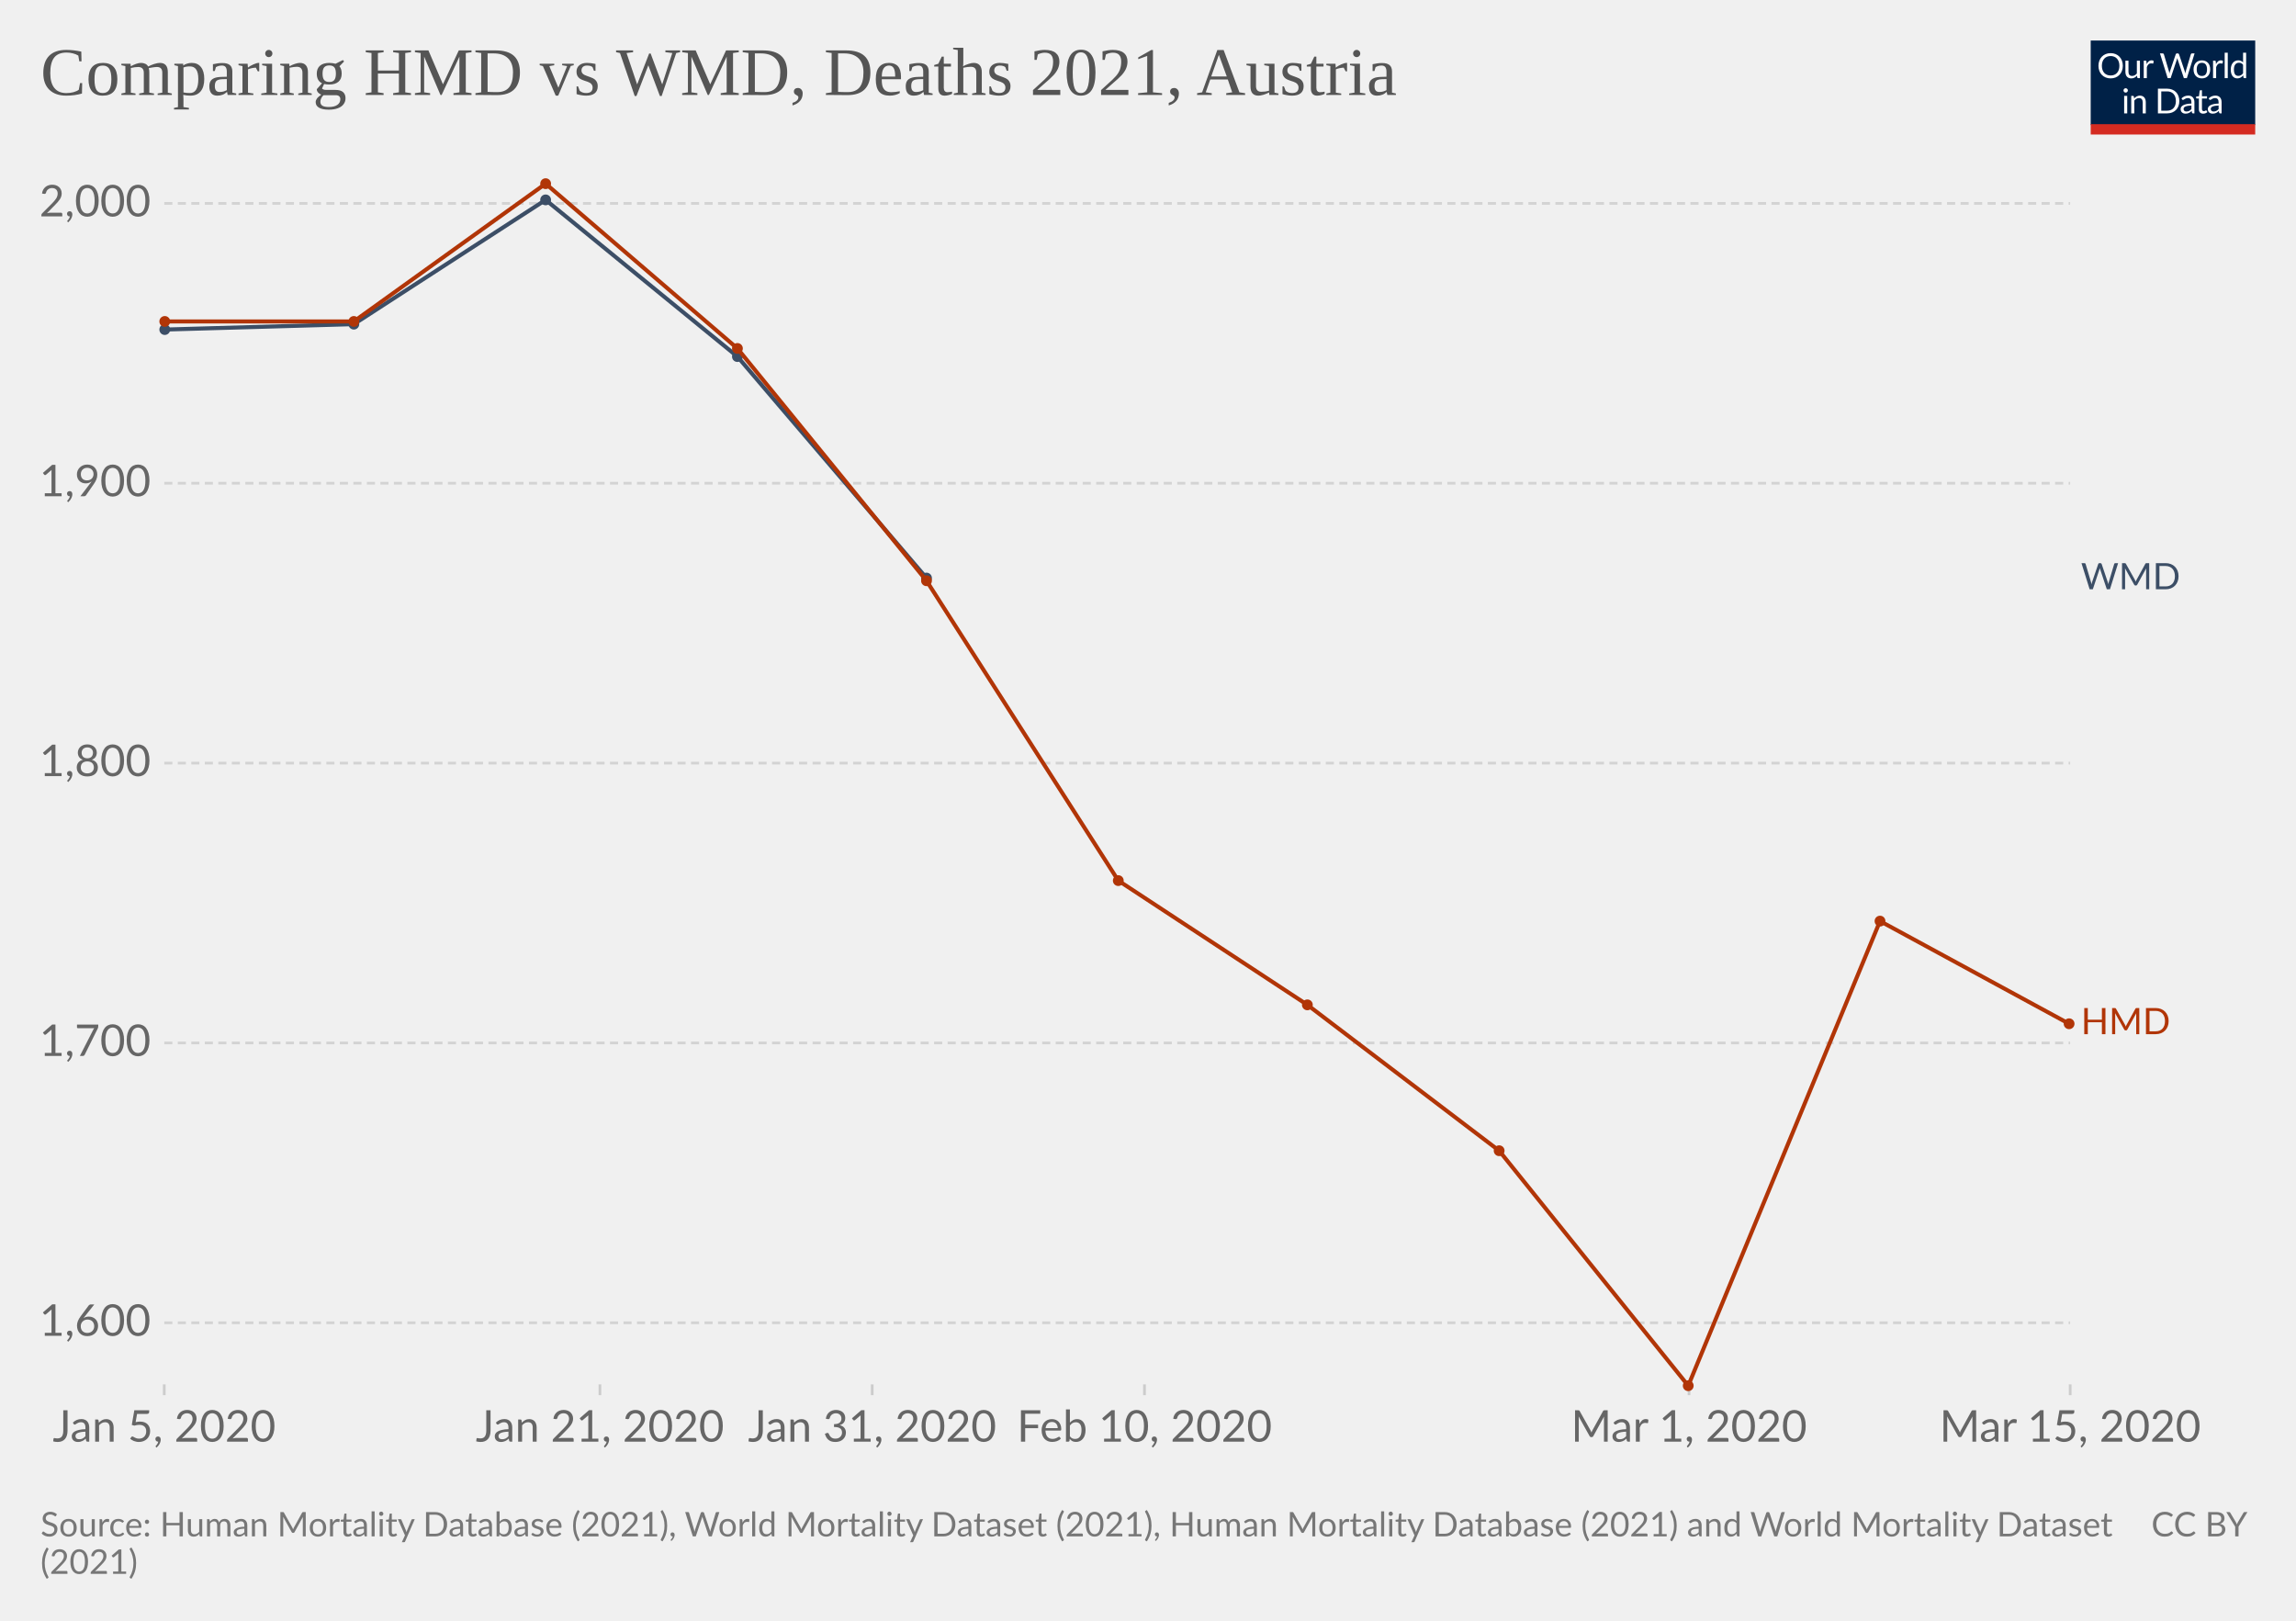
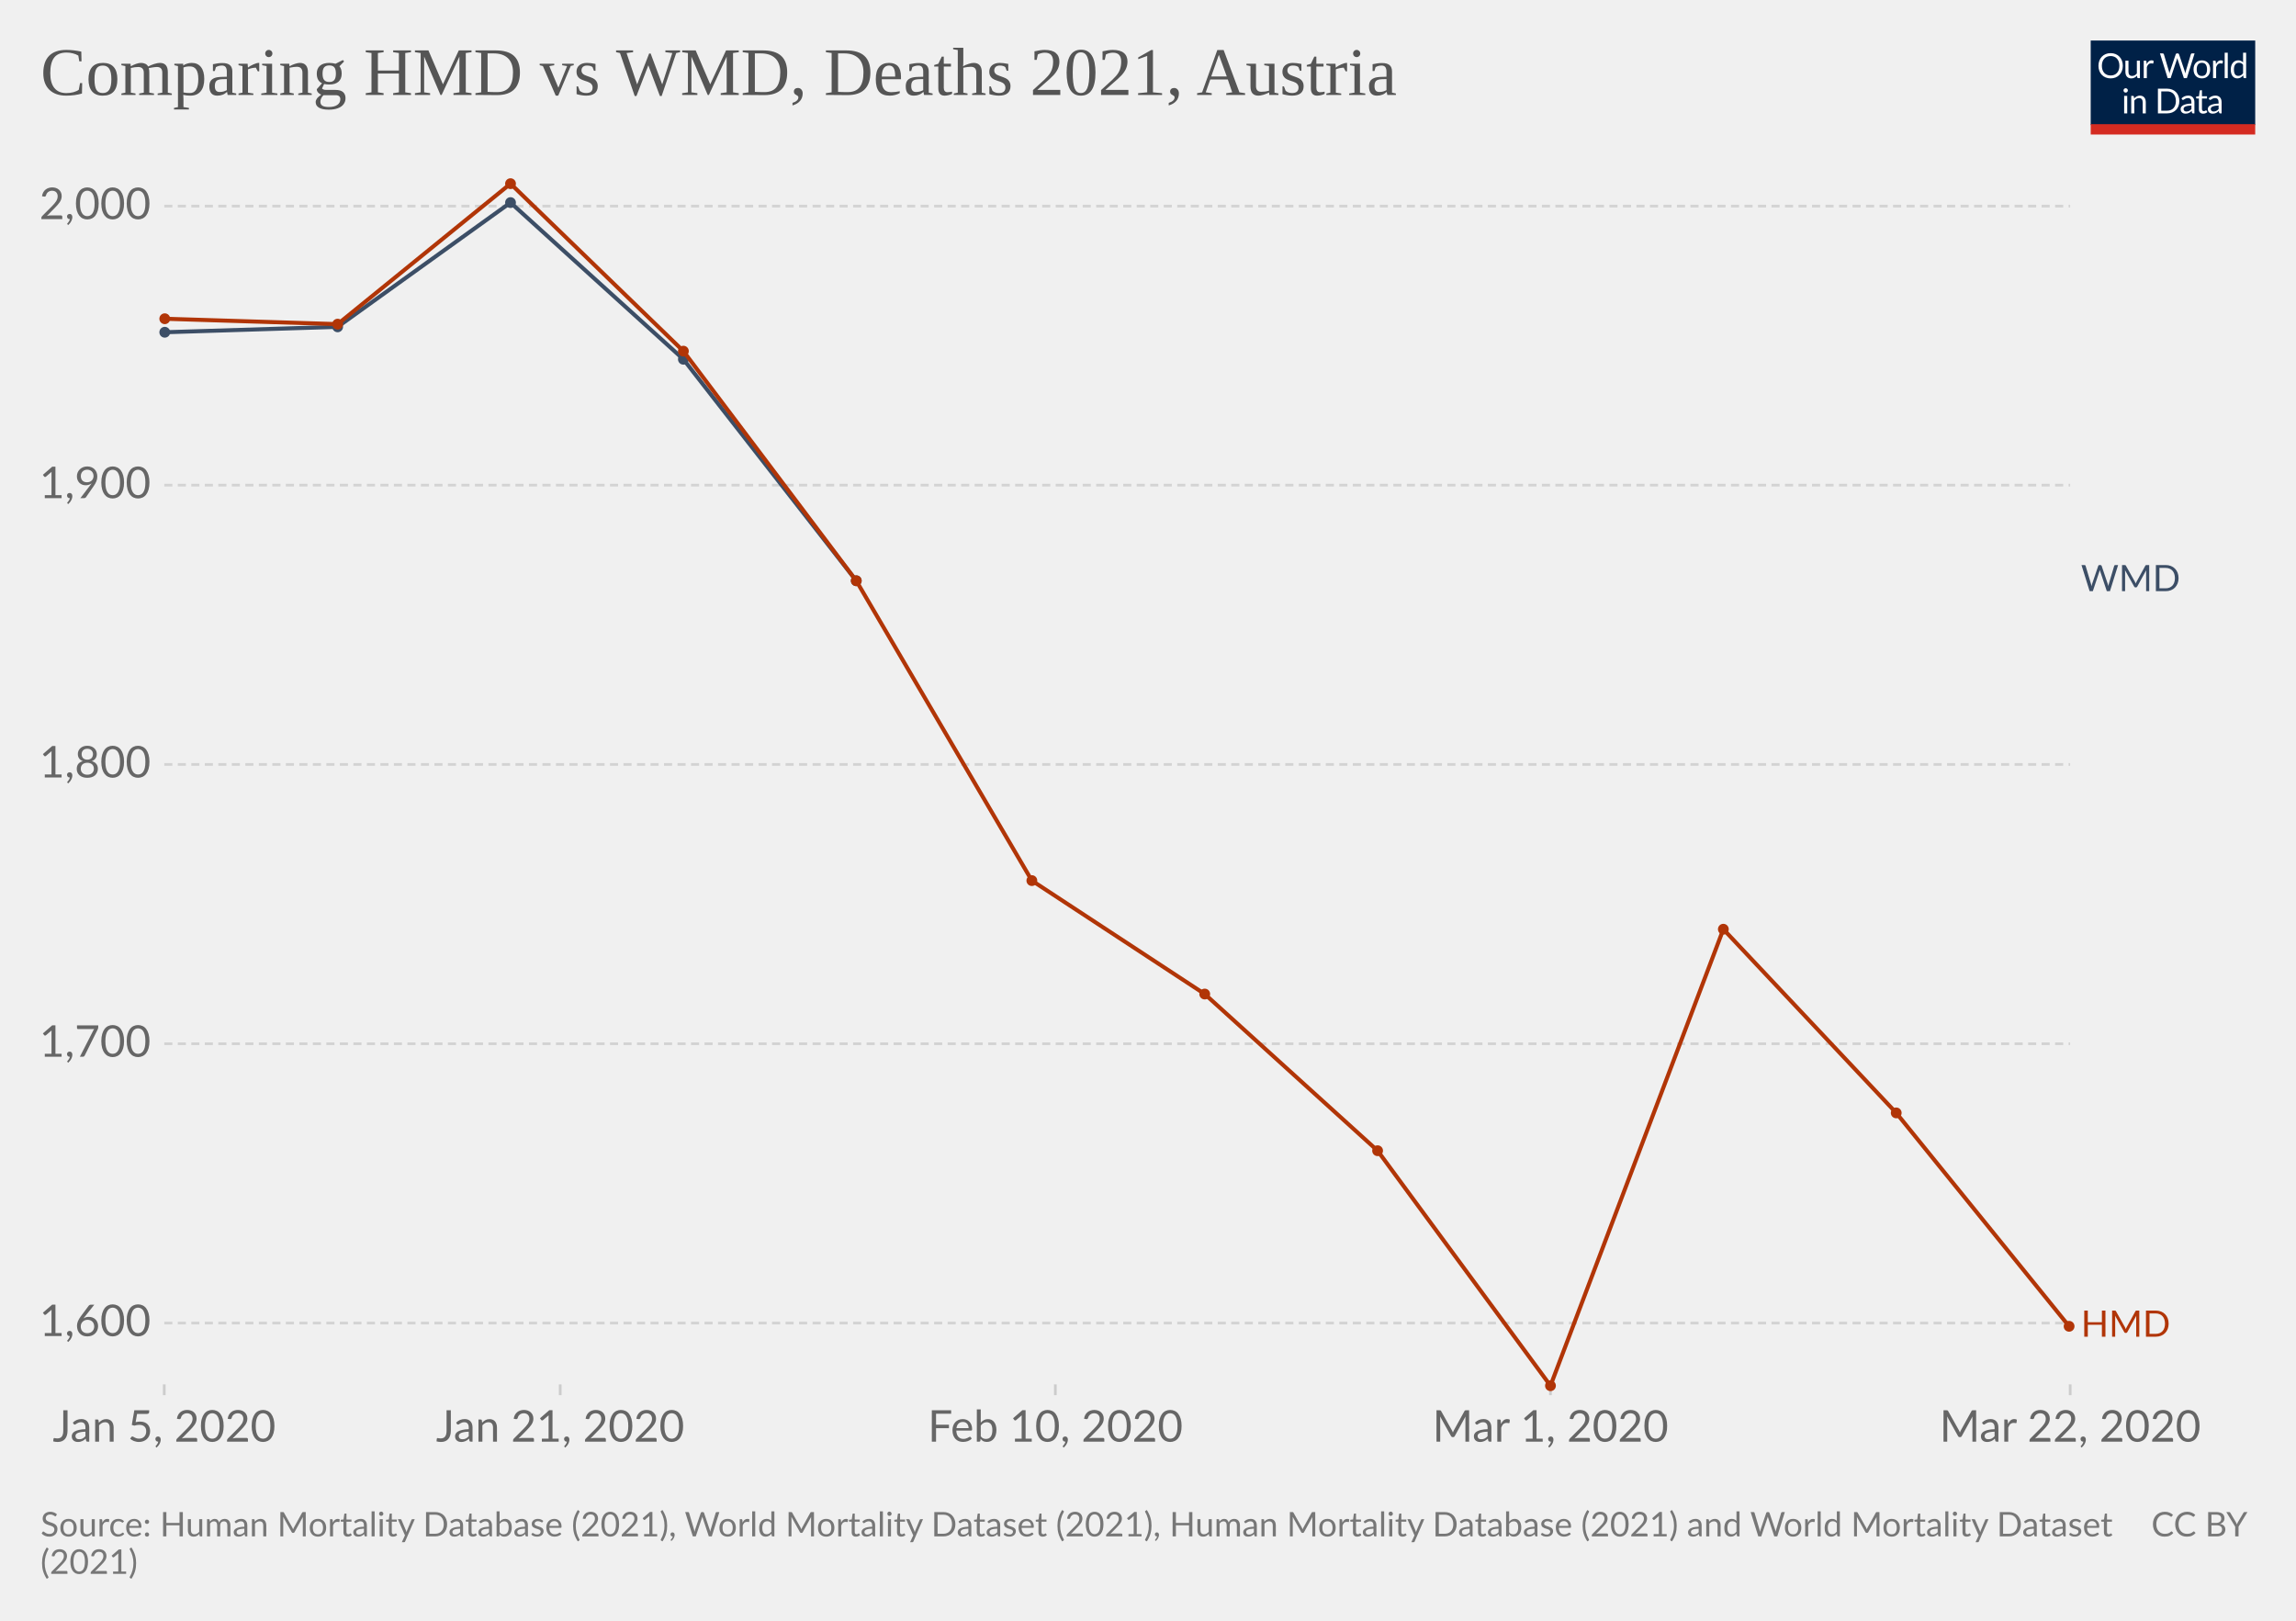
<svg xmlns="http://www.w3.org/2000/svg" version="1.1" style="background-color:#fff;-webkit-font-smoothing:antialiased" width="850" height="600" viewBox="0 0 850 600" font-family="Lato,'Helvetica Neue',Helvetica,Arial,sans-serif" font-size="18" text-rendering="optimizeLegibility">
  <g class="HeaderView">
    <g transform="matrix(.29 0 0 .29 774 15)">
      <svg className="owidLog" width="210" height="120" viewBox="0 0 210 120" fill="none">
        <g clip-path="url(#clip0)">
          <path d="M0 0h210v107.89H0V0z" fill="#002147" />
          <path d="M40.98 32.25c0 2.36-.38 4.53-1.12 6.51a14.26 14.26 0 01-8.1 8.4c-1.9.78-4.02 1.17-6.34 1.17a16.6 16.6 0 01-6.33-1.17 14.31 14.31 0 01-8.08-8.4 18.29 18.29 0 01-1.12-6.51c0-2.36.38-4.53 1.12-6.5.75-1.97 1.8-3.67 3.17-5.1a14.32 14.32 0 014.9-3.34c1.92-.8 4.03-1.19 6.34-1.19 2.32 0 4.43.4 6.34 1.19 1.92.8 3.56 1.9 4.93 3.34a14.87 14.87 0 013.17 5.1 18.1 18.1 0 011.12 6.5zm-4.38 0c0-1.94-.26-3.68-.8-5.22a10.91 10.91 0 00-2.24-3.89 9.68 9.68 0 00-3.52-2.46 11.95 11.95 0 00-4.62-.86c-1.68 0-3.21.28-4.6.86a9.88 9.88 0 00-3.54 2.46 10.91 10.91 0 00-2.24 3.9c-.53 1.53-.8 3.27-.8 5.2 0 1.94.27 3.68.8 5.22a11.17 11.17 0 002.24 3.9 10.01 10.01 0 003.55 2.44c1.38.56 2.9.83 4.6.83s3.24-.27 4.61-.83a9.8 9.8 0 003.52-2.44 11.17 11.17 0 002.25-3.9c.53-1.54.8-3.28.8-5.21zm26.22-6.54V48H60.5c-.56 0-.9-.27-1.05-.81l-.31-2.4a12.45 12.45 0 01-3.26 2.6c-1.2.64-2.58.96-4.13.96-1.22 0-2.3-.2-3.24-.6a6.52 6.52 0 01-2.33-1.7 7.37 7.37 0 01-1.43-2.67c-.3-1.04-.46-2.2-.46-3.45V25.7h3.91v14.22c0 1.68.38 2.99 1.15 3.91.77.93 1.96 1.39 3.54 1.39 1.16 0 2.24-.27 3.23-.82a10.42 10.42 0 002.8-2.28V25.7h3.91zm8.61 4.47a9.94 9.94 0 012.6-3.56 5.64 5.64 0 013.76-1.3c.47 0 .92.05 1.34.15.44.1.83.27 1.17.49l-.3 2.92c-.09.37-.3.55-.66.55-.2 0-.5-.04-.9-.13a6.21 6.21 0 00-3.24.18 4.23 4.23 0 00-1.47.92c-.42.4-.81.9-1.17 1.5-.33.58-.64 1.26-.92 2.02V48H67.7V25.71h2.25c.42 0 .72.08.88.25.16.16.27.44.33.83l.26 3.39zm61.16-13.7L122.75 48h-3.82l-7.99-24.05a21.95 21.95 0 01-.42-1.58 38.36 38.36 0 01-.44 1.58L102.05 48h-3.83L88.4 16.47h3.54c.38 0 .7.1.95.29.26.2.43.43.5.73l6.52 21.9.28 1.28.29 1.46.3-1.46.38-1.27 7.41-21.91c.1-.25.26-.48.51-.69.27-.22.58-.33.95-.33h1.23c.38 0 .69.1.92.29a1.77 1.77 0 01.53.73l7.4 21.9a28.4 28.4 0 01.68 2.62 29.52 29.52 0 01.52-2.61l6.54-21.91a1.31 1.31 0 01.48-.7c.27-.21.58-.32.95-.32h3.32zm9.35 8.88c1.63 0 3.1.27 4.4.82a9.43 9.43 0 015.46 5.94c.5 1.4.74 2.98.74 4.73 0 1.76-.25 3.34-.74 4.75a9.43 9.43 0 01-5.46 5.92c-1.3.52-2.77.79-4.4.79-1.64 0-3.12-.27-4.44-.8a9.42 9.42 0 01-3.35-2.3c-.92-1-1.63-2.2-2.13-3.61-.49-1.41-.73-3-.73-4.75s.24-3.33.73-4.73c.5-1.43 1.2-2.64 2.13-3.63a9.4 9.4 0 013.35-2.31c1.32-.55 2.8-.82 4.44-.82zm0 19.89c2.2 0 3.84-.73 4.93-2.2 1.08-1.48 1.63-3.54 1.63-6.18 0-2.66-.55-4.72-1.63-6.2-1.09-1.49-2.73-2.23-4.93-2.23-1.12 0-2.09.2-2.93.57a5.71 5.71 0 00-2.06 1.65 7.5 7.5 0 00-1.24 2.67c-.26 1.04-.4 2.22-.4 3.54 0 2.64.55 4.7 1.64 6.18 1.1 1.47 2.76 2.2 4.99 2.2zm17.97-15.07a9.94 9.94 0 012.6-3.56 5.64 5.64 0 013.76-1.3c.47 0 .91.05 1.34.15.44.1.83.27 1.16.49l-.28 2.92c-.09.37-.31.55-.66.55-.2 0-.5-.04-.9-.13a6.2 6.2 0 00-3.24.18 4.23 4.23 0 00-1.47.92c-.43.4-.82.9-1.17 1.5a13.1 13.1 0 00-.92 2.02V48h-3.94V25.71h2.24c.43 0 .72.08.88.25.17.16.28.44.33.83l.27 3.39zm15.04-14.59V48h-3.92V15.6h3.92zm19.55 15.43a6.22 6.22 0 00-2.38-2.05 6.7 6.7 0 00-2.86-.6c-2.07 0-3.66.75-4.77 2.23-1.12 1.48-1.68 3.6-1.68 6.33 0 1.46.13 2.7.38 3.74a7.29 7.29 0 001.1 2.56 4.35 4.35 0 001.78 1.45c.7.3 1.5.46 2.4.46 1.29 0 2.41-.3 3.36-.88a9.6 9.6 0 002.67-2.49V31.02zm3.91-15.43V48h-2.33c-.56 0-.9-.27-1.06-.81l-.35-2.71a12.13 12.13 0 01-3.25 2.77 8.28 8.28 0 01-4.23 1.06 7.31 7.31 0 01-6.14-2.9c-.73-.96-1.3-2.15-1.69-3.57a18.35 18.35 0 01.07-9.48 11.29 11.29 0 011.89-3.7 8.7 8.7 0 017.06-3.34 7.96 7.96 0 016.12 2.62V15.59h3.91zM46.61 70.71V93H42.7V70.71h3.91zm.84-7c0 .39-.08.75-.24 1.09a2.81 2.81 0 01-1.52 1.47 2.67 2.67 0 01-2.16 0 2.9 2.9 0 01-1.45-1.47 2.67 2.67 0 010-2.16c.15-.35.35-.65.6-.9.25-.27.53-.47.85-.62a2.67 2.67 0 012.16 0c.35.15.65.35.9.62.27.25.47.55.62.9.16.34.24.7.24 1.08zm7.97 10.24c.49-.54 1-1.04 1.54-1.48a9.85 9.85 0 013.66-1.84 8.96 8.96 0 015.43.35c.94.4 1.72.97 2.33 1.71a7.36 7.36 0 011.43 2.67c.32 1.04.49 2.19.49 3.45V93h-3.94V78.81c0-1.69-.4-3-1.17-3.92-.76-.93-1.93-1.4-3.5-1.4a6.6 6.6 0 00-3.25.83c-1 .56-1.92 1.31-2.77 2.27V93h-3.94V70.71h2.35c.56 0 .9.28 1.04.82l.3 2.42zm57.7 3.3c0 2.36-.37 4.5-1.11 6.44a14.3 14.3 0 01-3.17 4.98 14.1 14.1 0 01-4.93 3.2c-1.9.76-4.02 1.13-6.33 1.13H85.8V61.47h11.77c2.31 0 4.42.39 6.33 1.15a13.8 13.8 0 018.1 8.18 17.75 17.75 0 011.12 6.45zm-4.37 0c0-1.94-.26-3.67-.8-5.2a10.94 10.94 0 00-2.23-3.87 9.57 9.57 0 00-3.53-2.42 12.23 12.23 0 00-4.61-.83h-7.5v24.62h7.5c1.7 0 3.24-.28 4.61-.84a9.7 9.7 0 003.53-2.4 10.94 10.94 0 002.24-3.87c.53-1.53.8-3.26.8-5.2zm19.8 5.72c-1.8.06-3.34.2-4.62.44-1.26.22-2.3.51-3.1.88-.8.36-1.37.8-1.74 1.3-.35.5-.53 1.05-.53 1.67 0 .58.1 1.1.3 1.52a3 3 0 00.76 1.05c.34.27.73.46 1.17.6a6.13 6.13 0 001.45.17 7.28 7.28 0 003.5-.81 11.95 11.95 0 002.82-2.2v-4.62zm-12.65-9.11a12.73 12.73 0 013.98-2.66c1.43-.59 3-.88 4.73-.88 1.25 0 2.36.2 3.33.61a6.81 6.81 0 013.94 4.38c.33 1.04.5 2.19.5 3.43V93h-1.74a1.8 1.8 0 01-.88-.18c-.2-.13-.36-.38-.48-.74l-.44-2.12-1.72 1.46a9.48 9.48 0 01-3.74 1.7c-.69.15-1.46.23-2.3.23-.87 0-1.69-.12-2.45-.35a5.34 5.34 0 01-3.34-2.93 6.64 6.64 0 01-.49-2.64c0-.88.25-1.72.73-2.53a6.33 6.33 0 012.35-2.17c1.09-.63 2.5-1.15 4.25-1.54 1.75-.41 3.89-.65 6.42-.7v-1.75c0-1.73-.37-3.03-1.12-3.91-.75-.9-1.84-1.34-3.28-1.34-.97 0-1.78.12-2.44.37-.64.23-1.2.5-1.7.81l-1.23.82c-.33.23-.67.35-1 .35-.27 0-.5-.07-.69-.2a2.1 2.1 0 01-.48-.53l-.7-1.25zm27.67 19.5c-1.76 0-3.12-.5-4.07-1.48-.94-.98-1.41-2.4-1.41-4.25V74h-2.68a.9.9 0 01-.6-.2c-.16-.14-.24-.36-.24-.66v-1.56l3.65-.46.9-6.89a.9.9 0 01.29-.52.88.88 0 01.62-.22H142v7.67h6.44V74H142v13.38c0 .94.22 1.63.68 2.09.45.45 1.04.68 1.76.68a3.21 3.21 0 001.85-.53l.55-.35c.16-.12.3-.18.41-.18.2 0 .4.13.55.38l1.15 1.87a7.45 7.45 0 01-2.44 1.5 8.53 8.53 0 01-2.95.52zm19.68-10.4c-1.8.07-3.34.21-4.62.45-1.26.22-2.3.51-3.1.88-.8.36-1.37.8-1.74 1.3-.35.5-.53 1.05-.53 1.67 0 .58.1 1.1.3 1.52a2.9 2.9 0 00.76 1.05c.34.27.73.46 1.17.6a6.13 6.13 0 001.45.17 7.3 7.3 0 003.5-.81 12.04 12.04 0 002.82-2.2v-4.62zm-12.65-9.1a12.72 12.72 0 013.99-2.66c1.42-.59 3-.88 4.72-.88 1.25 0 2.36.2 3.33.61a6.81 6.81 0 013.94 4.38c.33 1.04.5 2.19.5 3.43V93h-1.74a1.8 1.8 0 01-.88-.18c-.2-.13-.36-.38-.48-.74l-.44-2.12-1.72 1.46a9.48 9.48 0 01-3.74 1.7c-.69.15-1.46.23-2.3.23-.87 0-1.69-.12-2.45-.35a5.33 5.33 0 01-3.34-2.93 6.62 6.62 0 01-.49-2.64c0-.88.25-1.72.73-2.53a6.33 6.33 0 012.35-2.17c1.09-.63 2.5-1.15 4.25-1.54a31.2 31.2 0 016.42-.7v-1.75c0-1.73-.37-3.03-1.12-3.91-.75-.9-1.84-1.34-3.28-1.34-.97 0-1.78.12-2.44.37-.64.23-1.2.5-1.7.81l-1.22.82c-.34.23-.68.35-1.02.35-.26 0-.49-.07-.68-.2a1.88 1.88 0 01-.48-.53l-.7-1.25zM40.98 32.25c0 2.36-.38 4.53-1.12 6.51a14.26 14.26 0 01-8.1 8.4c-1.9.78-4.02 1.17-6.34 1.17a16.6 16.6 0 01-6.33-1.17 14.31 14.31 0 01-8.08-8.4 18.29 18.29 0 01-1.12-6.51c0-2.36.38-4.53 1.12-6.5.75-1.97 1.8-3.67 3.17-5.1a14.32 14.32 0 014.9-3.34c1.92-.8 4.03-1.19 6.34-1.19 2.32 0 4.43.4 6.34 1.19 1.92.8 3.56 1.9 4.93 3.34a14.87 14.87 0 013.17 5.1 18.1 18.1 0 011.12 6.5zm-4.38 0c0-1.94-.26-3.68-.8-5.22a10.91 10.91 0 00-2.24-3.89 9.68 9.68 0 00-3.52-2.46 11.95 11.95 0 00-4.62-.86c-1.68 0-3.21.28-4.6.86a9.88 9.88 0 00-3.54 2.46 10.91 10.91 0 00-2.24 3.9c-.53 1.53-.8 3.27-.8 5.2 0 1.94.27 3.68.8 5.22a11.17 11.17 0 002.24 3.9 10.01 10.01 0 003.55 2.44c1.38.56 2.9.83 4.6.83s3.24-.27 4.61-.83a9.8 9.8 0 003.52-2.44 11.17 11.17 0 002.25-3.9c.53-1.54.8-3.28.8-5.21zm26.22-6.54V48H60.5c-.56 0-.9-.27-1.05-.81l-.31-2.4a12.45 12.45 0 01-3.26 2.6c-1.2.64-2.58.96-4.13.96-1.22 0-2.3-.2-3.24-.6a6.52 6.52 0 01-2.33-1.7 7.37 7.37 0 01-1.43-2.67c-.3-1.04-.46-2.2-.46-3.45V25.7h3.91v14.22c0 1.68.38 2.99 1.15 3.91.77.93 1.96 1.39 3.54 1.39 1.16 0 2.24-.27 3.23-.82a10.42 10.42 0 002.8-2.28V25.7h3.91zm8.61 4.47a9.94 9.94 0 012.6-3.56 5.64 5.64 0 013.76-1.3c.47 0 .92.05 1.34.15.44.1.83.27 1.17.49l-.3 2.92c-.09.37-.3.55-.66.55-.2 0-.5-.04-.9-.13a6.21 6.21 0 00-3.24.18 4.23 4.23 0 00-1.47.92c-.42.4-.81.9-1.17 1.5-.33.58-.64 1.26-.92 2.02V48H67.7V25.71h2.25c.42 0 .72.08.88.25.16.16.27.44.33.83l.26 3.39zm61.16-13.7L122.75 48h-3.82l-7.99-24.05a21.95 21.95 0 01-.42-1.58 38.36 38.36 0 01-.44 1.58L102.05 48h-3.83L88.4 16.47h3.54c.38 0 .7.1.95.29.26.2.43.43.5.73l6.52 21.9.28 1.28.29 1.46.3-1.46.38-1.27 7.41-21.91c.1-.25.26-.48.51-.69.27-.22.58-.33.95-.33h1.23c.38 0 .69.1.92.29a1.77 1.77 0 01.53.73l7.4 21.9a28.4 28.4 0 01.68 2.62 29.52 29.52 0 01.52-2.61l6.54-21.91a1.31 1.31 0 01.48-.7c.27-.21.58-.32.95-.32h3.32zm9.35 8.88c1.63 0 3.1.27 4.4.82a9.43 9.43 0 015.46 5.94c.5 1.4.74 2.98.74 4.73 0 1.76-.25 3.34-.74 4.75a9.43 9.43 0 01-5.46 5.92c-1.3.52-2.77.79-4.4.79-1.64 0-3.12-.27-4.44-.8a9.42 9.42 0 01-3.35-2.3c-.92-1-1.63-2.2-2.13-3.61-.49-1.41-.73-3-.73-4.75s.24-3.33.73-4.73c.5-1.43 1.2-2.64 2.13-3.63a9.4 9.4 0 013.35-2.31c1.32-.55 2.8-.82 4.44-.82zm0 19.89c2.2 0 3.84-.73 4.93-2.2 1.08-1.48 1.63-3.54 1.63-6.18 0-2.66-.55-4.72-1.63-6.2-1.09-1.49-2.73-2.23-4.93-2.23-1.12 0-2.09.2-2.93.57a5.71 5.71 0 00-2.06 1.65 7.5 7.5 0 00-1.24 2.67c-.26 1.04-.4 2.22-.4 3.54 0 2.64.55 4.7 1.64 6.18 1.1 1.47 2.76 2.2 4.99 2.2zm17.97-15.07a9.94 9.94 0 012.6-3.56 5.64 5.64 0 013.76-1.3c.47 0 .91.05 1.34.15.44.1.83.27 1.16.49l-.28 2.92c-.09.37-.31.55-.66.55-.2 0-.5-.04-.9-.13a6.2 6.2 0 00-3.24.18 4.23 4.23 0 00-1.47.92c-.43.4-.82.9-1.17 1.5a13.1 13.1 0 00-.92 2.02V48h-3.94V25.71h2.24c.43 0 .72.08.88.25.17.16.28.44.33.83l.27 3.39zm15.04-14.59V48h-3.92V15.6h3.92zm19.55 15.43a6.22 6.22 0 00-2.38-2.05 6.7 6.7 0 00-2.86-.6c-2.07 0-3.66.75-4.77 2.23-1.12 1.48-1.68 3.6-1.68 6.33 0 1.46.13 2.7.38 3.74a7.29 7.29 0 001.1 2.56 4.35 4.35 0 001.78 1.45c.7.3 1.5.46 2.4.46 1.29 0 2.41-.3 3.36-.88a9.6 9.6 0 002.67-2.49V31.02zm3.91-15.43V48h-2.33c-.56 0-.9-.27-1.06-.81l-.35-2.71a12.13 12.13 0 01-3.25 2.77 8.28 8.28 0 01-4.23 1.06 7.31 7.31 0 01-6.14-2.9c-.73-.96-1.3-2.15-1.69-3.57a18.35 18.35 0 01.07-9.48 11.29 11.29 0 011.89-3.7 8.7 8.7 0 017.06-3.34 7.96 7.96 0 016.12 2.62V15.59h3.91zM46.61 70.71V93H42.7V70.71h3.91zm.84-7c0 .39-.08.75-.24 1.09a2.81 2.81 0 01-1.52 1.47 2.67 2.67 0 01-2.16 0 2.9 2.9 0 01-1.45-1.47 2.67 2.67 0 010-2.16c.15-.35.35-.65.6-.9.25-.27.53-.47.85-.62a2.67 2.67 0 012.16 0c.35.15.65.35.9.62.27.25.47.55.62.9.16.34.24.7.24 1.08zm7.97 10.24c.49-.54 1-1.04 1.54-1.48a9.85 9.85 0 013.66-1.84 8.96 8.96 0 015.43.35c.94.4 1.72.97 2.33 1.71a7.36 7.36 0 011.43 2.67c.32 1.04.49 2.19.49 3.45V93h-3.94V78.81c0-1.69-.4-3-1.17-3.92-.76-.93-1.93-1.4-3.5-1.4a6.6 6.6 0 00-3.25.83c-1 .56-1.92 1.31-2.77 2.27V93h-3.94V70.71h2.35c.56 0 .9.28 1.04.82l.3 2.42zm57.7 3.3c0 2.36-.37 4.5-1.11 6.44a14.3 14.3 0 01-3.17 4.98 14.1 14.1 0 01-4.93 3.2c-1.9.76-4.02 1.13-6.33 1.13H85.8V61.47h11.77c2.31 0 4.42.39 6.33 1.15a13.8 13.8 0 018.1 8.18 17.75 17.75 0 011.12 6.45zm-4.37 0c0-1.94-.26-3.67-.8-5.2a10.94 10.94 0 00-2.23-3.87 9.57 9.57 0 00-3.53-2.42 12.23 12.23 0 00-4.61-.83h-7.5v24.62h7.5c1.7 0 3.24-.28 4.61-.84a9.7 9.7 0 003.53-2.4 10.94 10.94 0 002.24-3.87c.53-1.53.8-3.26.8-5.2zm19.8 5.72c-1.8.06-3.34.2-4.62.44-1.26.22-2.3.51-3.1.88-.8.36-1.37.8-1.74 1.3-.35.5-.53 1.05-.53 1.67 0 .58.1 1.1.3 1.52a3 3 0 00.76 1.05c.34.27.73.46 1.17.6a6.13 6.13 0 001.45.17 7.28 7.28 0 003.5-.81 11.95 11.95 0 002.82-2.2v-4.62zm-12.65-9.11a12.73 12.73 0 013.98-2.66c1.43-.59 3-.88 4.73-.88 1.25 0 2.36.2 3.33.61a6.81 6.81 0 013.94 4.38c.33 1.04.5 2.19.5 3.43V93h-1.74a1.8 1.8 0 01-.88-.18c-.2-.13-.36-.38-.48-.74l-.44-2.12-1.72 1.46a9.48 9.48 0 01-3.74 1.7c-.69.15-1.46.23-2.3.23-.87 0-1.69-.12-2.45-.35a5.34 5.34 0 01-3.34-2.93 6.64 6.64 0 01-.49-2.64c0-.88.25-1.72.73-2.53a6.33 6.33 0 012.35-2.17c1.09-.63 2.5-1.15 4.25-1.54 1.75-.41 3.89-.65 6.42-.7v-1.75c0-1.73-.37-3.03-1.12-3.91-.75-.9-1.84-1.34-3.28-1.34-.97 0-1.78.12-2.44.37-.64.23-1.2.5-1.7.81l-1.23.82c-.33.23-.67.35-1 .35-.27 0-.5-.07-.69-.2a2.1 2.1 0 01-.48-.53l-.7-1.25zm27.67 19.5c-1.76 0-3.12-.5-4.07-1.48-.94-.98-1.41-2.4-1.41-4.25V74h-2.68a.9.9 0 01-.6-.2c-.16-.14-.24-.36-.24-.66v-1.56l3.65-.46.9-6.89a.9.9 0 01.29-.52.88.88 0 01.62-.22H142v7.67h6.44V74H142v13.38c0 .94.22 1.63.68 2.09.45.45 1.04.68 1.76.68a3.21 3.21 0 001.85-.53l.55-.35c.16-.12.3-.18.41-.18.2 0 .4.13.55.38l1.15 1.87a7.45 7.45 0 01-2.44 1.5 8.53 8.53 0 01-2.95.52zm19.68-10.4c-1.8.07-3.34.21-4.62.45-1.26.22-2.3.51-3.1.88-.8.36-1.37.8-1.74 1.3-.35.5-.53 1.05-.53 1.67 0 .58.1 1.1.3 1.52a2.9 2.9 0 00.76 1.05c.34.27.73.46 1.17.6a6.13 6.13 0 001.45.17 7.3 7.3 0 003.5-.81 12.04 12.04 0 002.82-2.2v-4.62zm-12.65-9.1a12.72 12.72 0 013.99-2.66c1.42-.59 3-.88 4.72-.88 1.25 0 2.36.2 3.33.61a6.81 6.81 0 013.94 4.38c.33 1.04.5 2.19.5 3.43V93h-1.74a1.8 1.8 0 01-.88-.18c-.2-.13-.36-.38-.48-.74l-.44-2.12-1.72 1.46a9.48 9.48 0 01-3.74 1.7c-.69.15-1.46.23-2.3.23-.87 0-1.69-.12-2.45-.35a5.33 5.33 0 01-3.34-2.93 6.62 6.62 0 01-.49-2.64c0-.88.25-1.72.73-2.53a6.33 6.33 0 012.35-2.17c1.09-.63 2.5-1.15 4.25-1.54a31.2 31.2 0 016.42-.7v-1.75c0-1.73-.37-3.03-1.12-3.91-.75-.9-1.84-1.34-3.28-1.34-.97 0-1.78.12-2.44.37-.64.23-1.2.5-1.7.81l-1.22.82c-.34.23-.68.35-1.02.35-.26 0-.49-.07-.68-.2a1.88 1.88 0 01-.48-.53l-.7-1.25zM40.98 32.25c0 2.36-.38 4.53-1.12 6.51a14.26 14.26 0 01-8.1 8.4c-1.9.78-4.02 1.17-6.34 1.17a16.6 16.6 0 01-6.33-1.17 14.31 14.31 0 01-8.08-8.4 18.29 18.29 0 01-1.12-6.51c0-2.36.38-4.53 1.12-6.5.75-1.97 1.8-3.67 3.17-5.1a14.32 14.32 0 014.9-3.34c1.92-.8 4.03-1.19 6.34-1.19 2.32 0 4.43.4 6.34 1.19 1.92.8 3.56 1.9 4.93 3.34a14.87 14.87 0 013.17 5.1 18.1 18.1 0 011.12 6.5zm-4.38 0c0-1.94-.26-3.68-.8-5.22a10.91 10.91 0 00-2.24-3.89 9.68 9.68 0 00-3.52-2.46 11.95 11.95 0 00-4.62-.86c-1.68 0-3.21.28-4.6.86a9.88 9.88 0 00-3.54 2.46 10.91 10.91 0 00-2.24 3.9c-.53 1.53-.8 3.27-.8 5.2 0 1.94.27 3.68.8 5.22a11.17 11.17 0 002.24 3.9 10.01 10.01 0 003.55 2.44c1.38.56 2.9.83 4.6.83s3.24-.27 4.61-.83a9.8 9.8 0 003.52-2.44 11.17 11.17 0 002.25-3.9c.53-1.54.8-3.28.8-5.21zm26.22-6.54V48H60.5c-.56 0-.9-.27-1.05-.81l-.31-2.4a12.45 12.45 0 01-3.26 2.6c-1.2.64-2.58.96-4.13.96-1.22 0-2.3-.2-3.24-.6a6.52 6.52 0 01-2.33-1.7 7.37 7.37 0 01-1.43-2.67c-.3-1.04-.46-2.2-.46-3.45V25.7h3.91v14.22c0 1.68.38 2.99 1.15 3.91.77.93 1.96 1.39 3.54 1.39 1.16 0 2.24-.27 3.23-.82a10.42 10.42 0 002.8-2.28V25.7h3.91zm8.61 4.47a9.94 9.94 0 012.6-3.56 5.64 5.64 0 013.76-1.3c.47 0 .92.05 1.34.15.44.1.83.27 1.17.49l-.3 2.92c-.09.37-.3.55-.66.55-.2 0-.5-.04-.9-.13a6.21 6.21 0 00-3.24.18 4.23 4.23 0 00-1.47.92c-.42.4-.81.9-1.17 1.5-.33.58-.64 1.26-.92 2.02V48H67.7V25.71h2.25c.42 0 .72.08.88.25.16.16.27.44.33.83l.26 3.39zm61.16-13.7L122.75 48h-3.82l-7.99-24.05a21.95 21.95 0 01-.42-1.58 38.36 38.36 0 01-.44 1.58L102.05 48h-3.83L88.4 16.47h3.54c.38 0 .7.1.95.29.26.2.43.43.5.73l6.52 21.9.28 1.28.29 1.46.3-1.46.38-1.27 7.41-21.91c.1-.25.26-.48.51-.69.27-.22.58-.33.95-.33h1.23c.38 0 .69.1.92.29a1.77 1.77 0 01.53.73l7.4 21.9a28.4 28.4 0 01.68 2.62 29.52 29.52 0 01.52-2.61l6.54-21.91a1.31 1.31 0 01.48-.7c.27-.21.58-.32.95-.32h3.32zm9.35 8.88c1.63 0 3.1.27 4.4.82a9.43 9.43 0 015.46 5.94c.5 1.4.74 2.98.74 4.73 0 1.76-.25 3.34-.74 4.75a9.43 9.43 0 01-5.46 5.92c-1.3.52-2.77.79-4.4.79-1.64 0-3.12-.27-4.44-.8a9.42 9.42 0 01-3.35-2.3c-.92-1-1.63-2.2-2.13-3.61-.49-1.41-.73-3-.73-4.75s.24-3.33.73-4.73c.5-1.43 1.2-2.64 2.13-3.63a9.4 9.4 0 013.35-2.31c1.32-.55 2.8-.82 4.44-.82zm0 19.89c2.2 0 3.84-.73 4.93-2.2 1.08-1.48 1.63-3.54 1.63-6.18 0-2.66-.55-4.72-1.63-6.2-1.09-1.49-2.73-2.23-4.93-2.23-1.12 0-2.09.2-2.93.57a5.71 5.71 0 00-2.06 1.65 7.5 7.5 0 00-1.24 2.67c-.26 1.04-.4 2.22-.4 3.54 0 2.64.55 4.7 1.64 6.18 1.1 1.47 2.76 2.2 4.99 2.2zm17.97-15.07a9.94 9.94 0 012.6-3.56 5.64 5.64 0 013.76-1.3c.47 0 .91.05 1.34.15.44.1.83.27 1.16.49l-.28 2.92c-.09.37-.31.55-.66.55-.2 0-.5-.04-.9-.13a6.2 6.2 0 00-3.24.18 4.23 4.23 0 00-1.47.92c-.43.4-.82.9-1.17 1.5a13.1 13.1 0 00-.92 2.02V48h-3.94V25.71h2.24c.43 0 .72.08.88.25.17.16.28.44.33.83l.27 3.39zm15.04-14.59V48h-3.92V15.6h3.92zm19.55 15.43a6.22 6.22 0 00-2.38-2.05 6.7 6.7 0 00-2.86-.6c-2.07 0-3.66.75-4.77 2.23-1.12 1.48-1.68 3.6-1.68 6.33 0 1.46.13 2.7.38 3.74a7.29 7.29 0 001.1 2.56 4.35 4.35 0 001.78 1.45c.7.3 1.5.46 2.4.46 1.29 0 2.41-.3 3.36-.88a9.6 9.6 0 002.67-2.49V31.02zm3.91-15.43V48h-2.33c-.56 0-.9-.27-1.06-.81l-.35-2.71a12.13 12.13 0 01-3.25 2.77 8.28 8.28 0 01-4.23 1.06 7.31 7.31 0 01-6.14-2.9c-.73-.96-1.3-2.15-1.69-3.57a18.35 18.35 0 01.07-9.48 11.29 11.29 0 011.89-3.7 8.7 8.7 0 017.06-3.34 7.96 7.96 0 016.12 2.62V15.59h3.91zM46.61 70.71V93H42.7V70.71h3.91zm.84-7c0 .39-.08.75-.24 1.09a2.81 2.81 0 01-1.52 1.47 2.67 2.67 0 01-2.16 0 2.9 2.9 0 01-1.45-1.47 2.67 2.67 0 010-2.16c.15-.35.35-.65.6-.9.25-.27.53-.47.85-.62a2.67 2.67 0 012.16 0c.35.15.65.35.9.62.27.25.47.55.62.9.16.34.24.7.24 1.08zm7.97 10.24c.49-.54 1-1.04 1.54-1.48a9.85 9.85 0 013.66-1.84 8.96 8.96 0 015.43.35c.94.4 1.72.97 2.33 1.71a7.36 7.36 0 011.43 2.67c.32 1.04.49 2.19.49 3.45V93h-3.94V78.81c0-1.69-.4-3-1.17-3.92-.76-.93-1.93-1.4-3.5-1.4a6.6 6.6 0 00-3.25.83c-1 .56-1.92 1.31-2.77 2.27V93h-3.94V70.71h2.35c.56 0 .9.28 1.04.82l.3 2.42zm57.7 3.3c0 2.36-.37 4.5-1.11 6.44a14.3 14.3 0 01-3.17 4.98 14.1 14.1 0 01-4.93 3.2c-1.9.76-4.02 1.13-6.33 1.13H85.8V61.47h11.77c2.31 0 4.42.39 6.33 1.15a13.8 13.8 0 018.1 8.18 17.75 17.75 0 011.12 6.45zm-4.37 0c0-1.94-.26-3.67-.8-5.2a10.94 10.94 0 00-2.23-3.87 9.57 9.57 0 00-3.53-2.42 12.23 12.23 0 00-4.61-.83h-7.5v24.62h7.5c1.7 0 3.24-.28 4.61-.84a9.7 9.7 0 003.53-2.4 10.94 10.94 0 002.24-3.87c.53-1.53.8-3.26.8-5.2zm19.8 5.72c-1.8.06-3.34.2-4.62.44-1.26.22-2.3.51-3.1.88-.8.36-1.37.8-1.74 1.3-.35.5-.53 1.05-.53 1.67 0 .58.1 1.1.3 1.52a3 3 0 00.76 1.05c.34.27.73.46 1.17.6a6.13 6.13 0 001.45.17 7.28 7.28 0 003.5-.81 11.95 11.95 0 002.82-2.2v-4.62zm-12.65-9.11a12.73 12.73 0 013.98-2.66c1.43-.59 3-.88 4.73-.88 1.25 0 2.36.2 3.33.61a6.81 6.81 0 013.94 4.38c.33 1.04.5 2.19.5 3.43V93h-1.74a1.8 1.8 0 01-.88-.18c-.2-.13-.36-.38-.48-.74l-.44-2.12-1.72 1.46a9.48 9.48 0 01-3.74 1.7c-.69.15-1.46.23-2.3.23-.87 0-1.69-.12-2.45-.35a5.34 5.34 0 01-3.34-2.93 6.64 6.64 0 01-.49-2.64c0-.88.25-1.72.73-2.53a6.33 6.33 0 012.35-2.17c1.09-.63 2.5-1.15 4.25-1.54 1.75-.41 3.89-.65 6.42-.7v-1.75c0-1.73-.37-3.03-1.12-3.91-.75-.9-1.84-1.34-3.28-1.34-.97 0-1.78.12-2.44.37-.64.23-1.2.5-1.7.81l-1.23.82c-.33.23-.67.35-1 .35-.27 0-.5-.07-.69-.2a2.1 2.1 0 01-.48-.53l-.7-1.25zm27.67 19.5c-1.76 0-3.12-.5-4.07-1.48-.94-.98-1.41-2.4-1.41-4.25V74h-2.68a.9.9 0 01-.6-.2c-.16-.14-.24-.36-.24-.66v-1.56l3.65-.46.9-6.89a.9.9 0 01.29-.52.88.88 0 01.62-.22H142v7.67h6.44V74H142v13.38c0 .94.22 1.63.68 2.09.45.45 1.04.68 1.76.68a3.21 3.21 0 001.85-.53l.55-.35c.16-.12.3-.18.41-.18.2 0 .4.13.55.38l1.15 1.87a7.45 7.45 0 01-2.44 1.5 8.53 8.53 0 01-2.95.52zm19.68-10.4c-1.8.07-3.34.21-4.62.45-1.26.22-2.3.51-3.1.88-.8.36-1.37.8-1.74 1.3-.35.5-.53 1.05-.53 1.67 0 .58.1 1.1.3 1.52a2.9 2.9 0 00.76 1.05c.34.27.73.46 1.17.6a6.13 6.13 0 001.45.17 7.3 7.3 0 003.5-.81 12.04 12.04 0 002.82-2.2v-4.62zm-12.65-9.1a12.72 12.72 0 013.99-2.66c1.42-.59 3-.88 4.72-.88 1.25 0 2.36.2 3.33.61a6.81 6.81 0 013.94 4.38c.33 1.04.5 2.19.5 3.43V93h-1.74a1.8 1.8 0 01-.88-.18c-.2-.13-.36-.38-.48-.74l-.44-2.12-1.72 1.46a9.48 9.48 0 01-3.74 1.7c-.69.15-1.46.23-2.3.23-.87 0-1.69-.12-2.45-.35a5.33 5.33 0 01-3.34-2.93 6.62 6.62 0 01-.49-2.64c0-.88.25-1.72.73-2.53a6.33 6.33 0 012.35-2.17c1.09-.63 2.5-1.15 4.25-1.54a31.2 31.2 0 016.42-.7v-1.75c0-1.73-.37-3.03-1.12-3.91-.75-.9-1.84-1.34-3.28-1.34-.97 0-1.78.12-2.44.37-.64.23-1.2.5-1.7.81l-1.22.82c-.34.23-.68.35-1.02.35-.26 0-.49-.07-.68-.2a1.88 1.88 0 01-.48-.53l-.7-1.25z" fill="#fff" />
          <path fill="#D42B21" d="M0 106.79h210V120H0z" />
        </g>
        <defs>
          <clipPath id="clip0">
            <path fill="#fff" d="M0 0h210v120H0z" />
          </clipPath>
        </defs>
      </svg>
    </g>
    <a href="https://ourworldindata.org/grapher/comparing-hmd-vs-wmd-deaths-2021?country=~AUT" target="_blank" rel="noopener" font-family="&quot;Playfair Display&quot;,Georgia,&quot;Times New Roman&quot;,serif">
      <text font-size="25.2" x="15" y="35.2" fill="#555">
        <tspan x="15" y="35.16">Comparing HMD vs WMD, Deaths 2021, Austria</tspan>
      </text>
    </a>
  </g>
  <g class="LineChart">
    <defs>
      <clipPath id="a">
        <path d="M50.82 50h830v931.4h-830z" />
      </clipPath>
    </defs>
    <g class="DualAxisView">
      <g class="HorizontalAxis">
-         <path stroke="#ccc" d="M60.8 512.5v4M222.1 512.5v4M322.9 512.5v4M423.7 512.5v4M625.3 512.5v4M766.4 512.5v4" />
+         <path stroke="#ccc" d="M60.8 512.5v4M207.4 512.5v4M390.7 512.5v4M574 512.5v4M766.4 512.5v4" />
        <text x="60.8" y="533.7" fill="#666" text-anchor="middle" font-size="16.2">Jan 5, 2020</text>
-         <text x="222.1" y="533.7" fill="#666" text-anchor="middle" font-size="16.2">Jan 21, 2020</text>
-         <text x="322.9" y="533.7" fill="#666" text-anchor="middle" font-size="16.2">Jan 31, 2020</text>
-         <text x="423.7" y="533.7" fill="#666" text-anchor="middle" font-size="16.2">Feb 10, 2020</text>
-         <text x="625.3" y="533.7" fill="#666" text-anchor="middle" font-size="16.2">Mar 1, 2020</text>
-         <text x="766.4" y="533.7" fill="#666" text-anchor="middle" font-size="16.2">Mar 15, 2020</text>
+         <text x="207.4" y="533.7" fill="#666" text-anchor="middle" font-size="16.2">Jan 21, 2020</text>
+         <text x="390.7" y="533.7" fill="#666" text-anchor="middle" font-size="16.2">Feb 10, 2020</text>
+         <text x="574" y="533.7" fill="#666" text-anchor="middle" font-size="16.2">Mar 1, 2020</text>
+         <text x="766.4" y="533.7" fill="#666" text-anchor="middle" font-size="16.2">Mar 22, 2020</text>
      </g>
      <g class="VerticalAxis" fill="#666" dominant-baseline="middle" text-anchor="end" font-size="16.2">
-         <text x="55.82" y="489.7">1,600</text>
-         <text x="55.82" y="386.1">1,700</text>
-         <text x="55.82" y="282.5">1,800</text>
-         <text x="55.82" y="178.9">1,900</text>
-         <text x="55.82" y="75.3">2,000</text>
+         <text x="55.82" y="489.8">1,600</text>
+         <text x="55.82" y="386.4">1,700</text>
+         <text x="55.82" y="283">1,800</text>
+         <text x="55.82" y="179.6">1,900</text>
+         <text x="55.82" y="76.3">2,000</text>
      </g>
      <g class="AxisGridLines horizontalLines" stroke="#d3d3d3" stroke-dasharray="3,2">
-         <path d="M60.82 489.7h705.56M60.82 386.1h705.56M60.82 282.5h705.56M60.82 178.9h705.56M60.82 75.3h705.56" />
+         <path d="M60.82 489.8h705.56M60.82 386.4h705.56M60.82 283h705.56M60.82 179.6h705.56M60.82 76.3h705.56" />
      </g>
    </g>
    <g clip-path="url(#a)">
      <g class="LineLabels" cursor="default">
        <g class="legendMark">
-           <text font-size="13.5" x="770.4" y="218.2" fill="#3C4E66">
-             <tspan x="770.38" y="218.15">WMD</tspan>
+           <text font-size="13.5" x="770.4" y="218.9" fill="#3C4E66">
+             <tspan x="770.38" y="218.85">WMD</tspan>
          </text>
        </g>
        <g class="legendMark">
-           <text font-size="13.5" x="770.4" y="382.9" fill="#B13507">
-             <tspan x="770.38" y="382.85">HMD</tspan>
+           <text font-size="13.5" x="770.4" y="494.9" fill="#B13507">
+             <tspan x="770.38" y="494.85">HMD</tspan>
          </text>
        </g>
      </g>
      <g class="Lines">
        <g>
-           <path stroke-linecap="round" stroke="#ddd" d="M61 122l70-2 71-46 71 58 70 82" fill="none" stroke-width="1" />
+           <path stroke-linecap="round" stroke="#ddd" d="M61 123l64-2 64-46 64 58 64 82" fill="none" stroke-width="1" />
        </g>
        <g>
-           <path stroke-linecap="round" stroke="#ddd" d="M61 119h70l71-51 71 61 70 86 71 111 70 46 71 54 70 87 71-172 70 38" fill="none" stroke-width="1" />
+           <path stroke-linecap="round" stroke="#ddd" d="M61 118l64 2 64-52 64 62 64 85 65 111 64 42 64 58 64 87 64-169 64 68 64 79" fill="none" stroke-width="1" />
        </g>
        <g>
-           <path stroke="#3C4E66" stroke-linecap="round" d="M61 122l70-2 71-46 71 58 70 82" fill="none" stroke-width="1.5" />
+           <path stroke="#3C4E66" stroke-linecap="round" d="M61 123l64-2 64-46 64 58 64 82" fill="none" stroke-width="1.5" />
          <g fill="#3C4E66">
-             <circle cx="61" cy="122" r="2" />
-             <circle cx="131" cy="120" r="2" />
-             <circle cx="202" cy="74" r="2" />
-             <circle cx="273" cy="132" r="2" />
-             <circle cx="343" cy="214" r="2" />
+             <circle cx="61" cy="123" r="2" />
+             <circle cx="125" cy="121" r="2" />
+             <circle cx="189" cy="75" r="2" />
+             <circle cx="253" cy="133" r="2" />
+             <circle cx="317" cy="215" r="2" />
          </g>
        </g>
        <g>
-           <path stroke="#B13507" stroke-linecap="round" d="M61 119h70l71-51 71 61 70 86 71 111 70 46 71 54 70 87 71-172 70 38" fill="none" stroke-width="1.5" />
+           <path stroke="#B13507" stroke-linecap="round" d="M61 118l64 2 64-52 64 62 64 85 65 111 64 42 64 58 64 87 64-169 64 68 64 79" fill="none" stroke-width="1.5" />
          <g fill="#B13507">
-             <circle cx="61" cy="119" r="2" />
-             <circle cx="131" cy="119" r="2" />
-             <circle cx="202" cy="68" r="2" />
-             <circle cx="273" cy="129" r="2" />
-             <circle cx="343" cy="215" r="2" />
-             <circle cx="414" cy="326" r="2" />
-             <circle cx="484" cy="372" r="2" />
-             <circle cx="555" cy="426" r="2" />
-             <circle cx="625" cy="513" r="2" />
-             <circle cx="696" cy="341" r="2" />
-             <circle cx="766" cy="379" r="2" />
+             <circle cx="61" cy="118" r="2" />
+             <circle cx="125" cy="120" r="2" />
+             <circle cx="189" cy="68" r="2" />
+             <circle cx="253" cy="130" r="2" />
+             <circle cx="317" cy="215" r="2" />
+             <circle cx="382" cy="326" r="2" />
+             <circle cx="446" cy="368" r="2" />
+             <circle cx="510" cy="426" r="2" />
+             <circle cx="574" cy="513" r="2" />
+             <circle cx="638" cy="344" r="2" />
+             <circle cx="702" cy="412" r="2" />
+             <circle cx="766" cy="491" r="2" />
          </g>
        </g>
      </g>
    </g>
  </g>
  <g class="SourcesFooter" fill="#777">
    <g fill="#777">
      <text font-size="12.6" x="15" y="568.8">
        <tspan x="15" y="568.78">Source: Human Mortality Database (2021), World Mortality Dataset (2021), Human Mortality Database (2021) and World Mortality Dataset</tspan>
        <tspan x="15" y="582.64">(2021)</tspan>
      </text>
    </g>
    <text font-size="12.6" x="796.4" y="568.8">
      <tspan x="796.44" y="568.78">
        <a class="cclogo" href="http://creativecommons.org/licenses/by/4.0/deed.en_US" target="_blank" fill="#777">CC BY</a>
      </tspan>
    </text>
  </g>
</svg>
